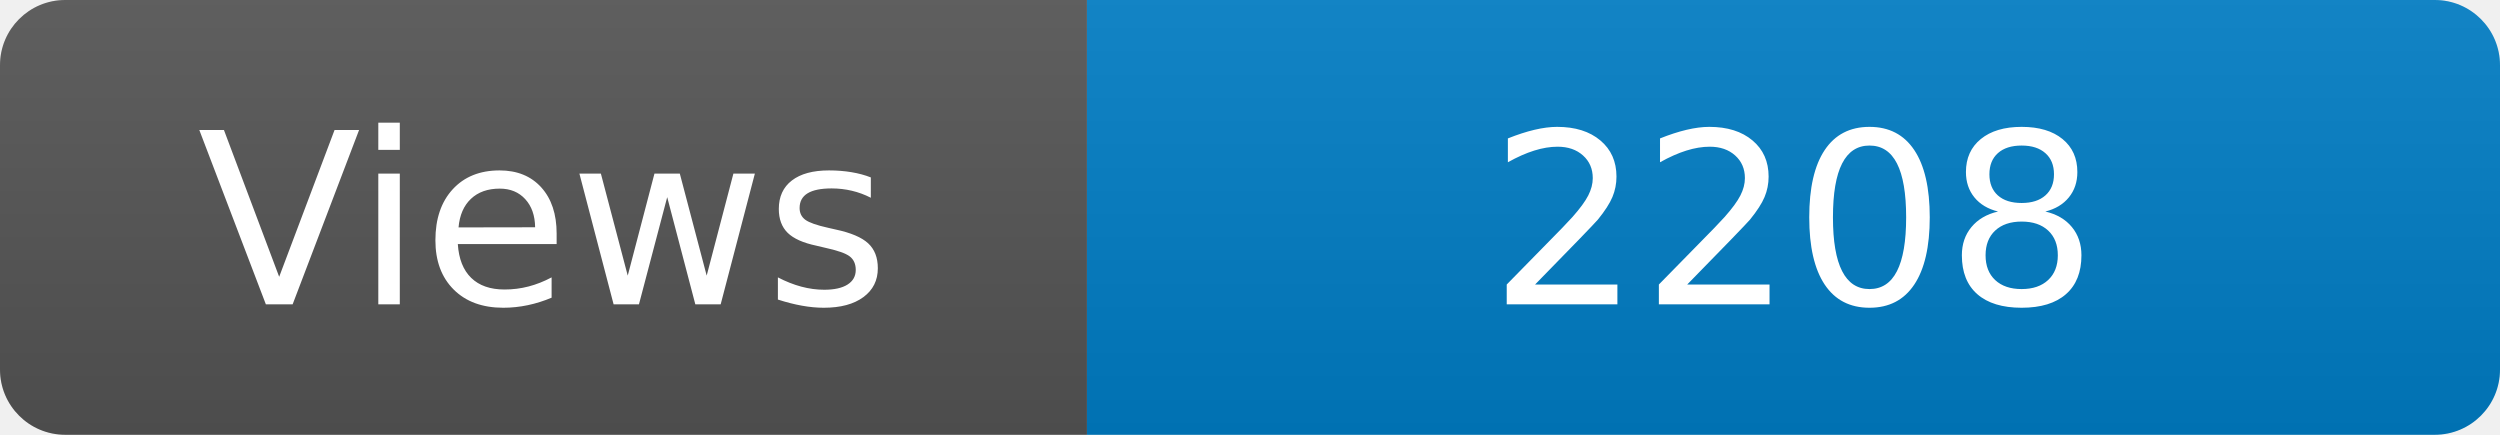
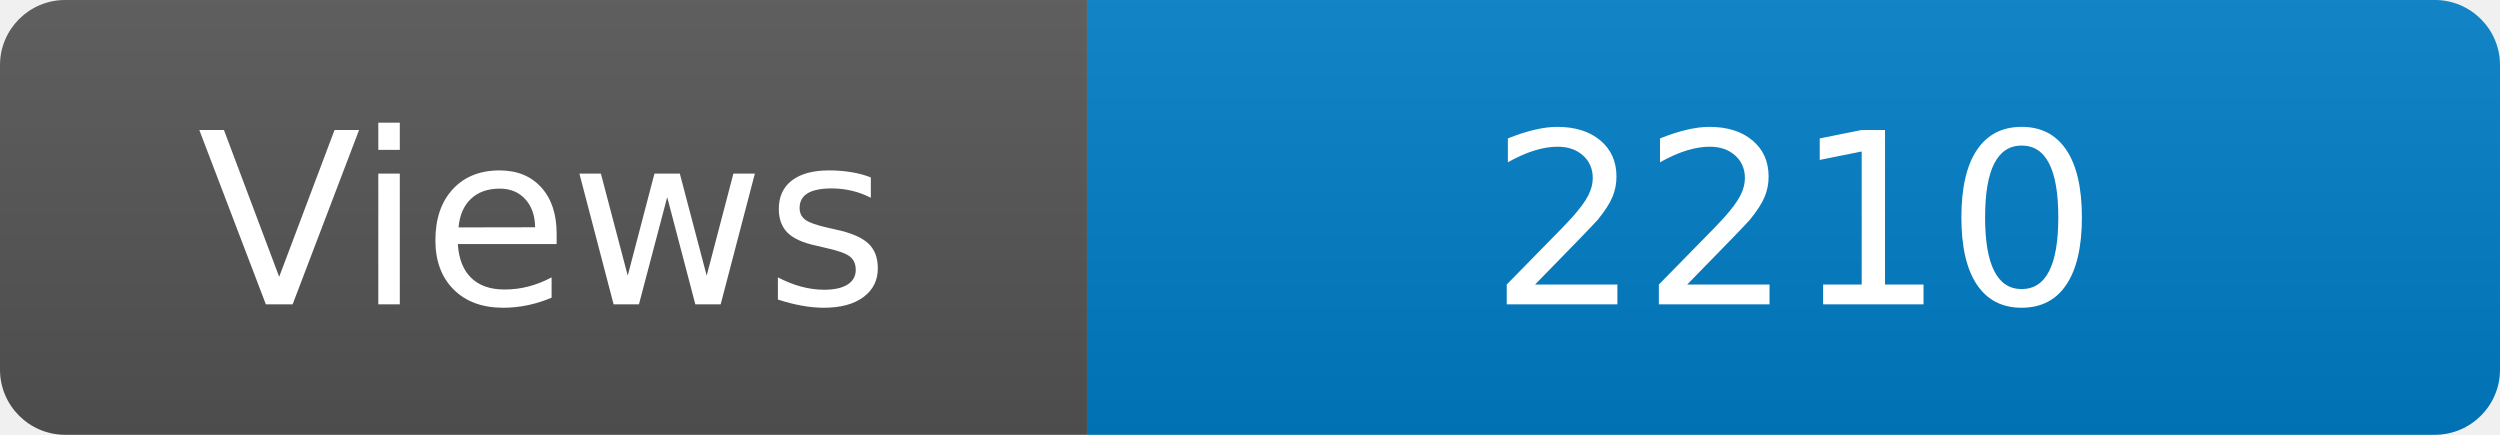
<svg xmlns="http://www.w3.org/2000/svg" width="115" height="20" role="img" aria-label="Maintained?: yes">
  <linearGradient id="s" x2="0" y2="100%">
    <stop offset="0" stop-color="#bbb" stop-opacity=".1" />
    <stop offset="1" stop-opacity=".1" />
  </linearGradient>
  <clipPath id="r">
    <rect width="115" height="20" rx="3" fill="#fff" />
  </clipPath>
  <g clip-path="url(#r)">
    <rect width="50" height="20" fill="#555" />
    <rect x="50" width="160" height="20" fill="#007ec6" />
    <rect width="115" height="20" fill="url(#s)" />
  </g>
  <g fill="#fff" text-anchor="middle" font-family="Verdana,Geneva,DejaVu Sans,sans-serif" font-size="110">
    <text x="250" y="140" transform="scale(.1)" fill="#fff">Views</text>
-     <text x="825" y="140" transform="scale(.1)" fill="#fff">2208</text>
+     <text x="825" y="140" transform="scale(.1)" fill="#fff">2210</text>
  </g>
</svg>
